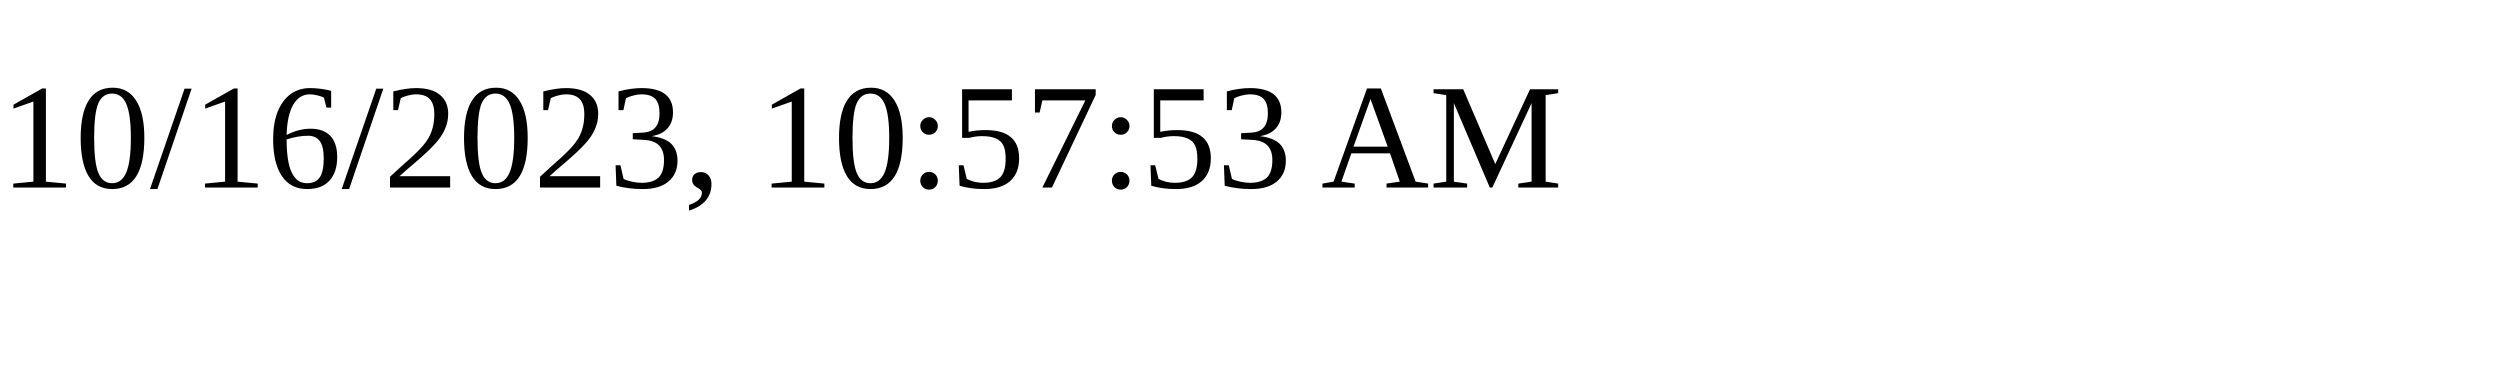
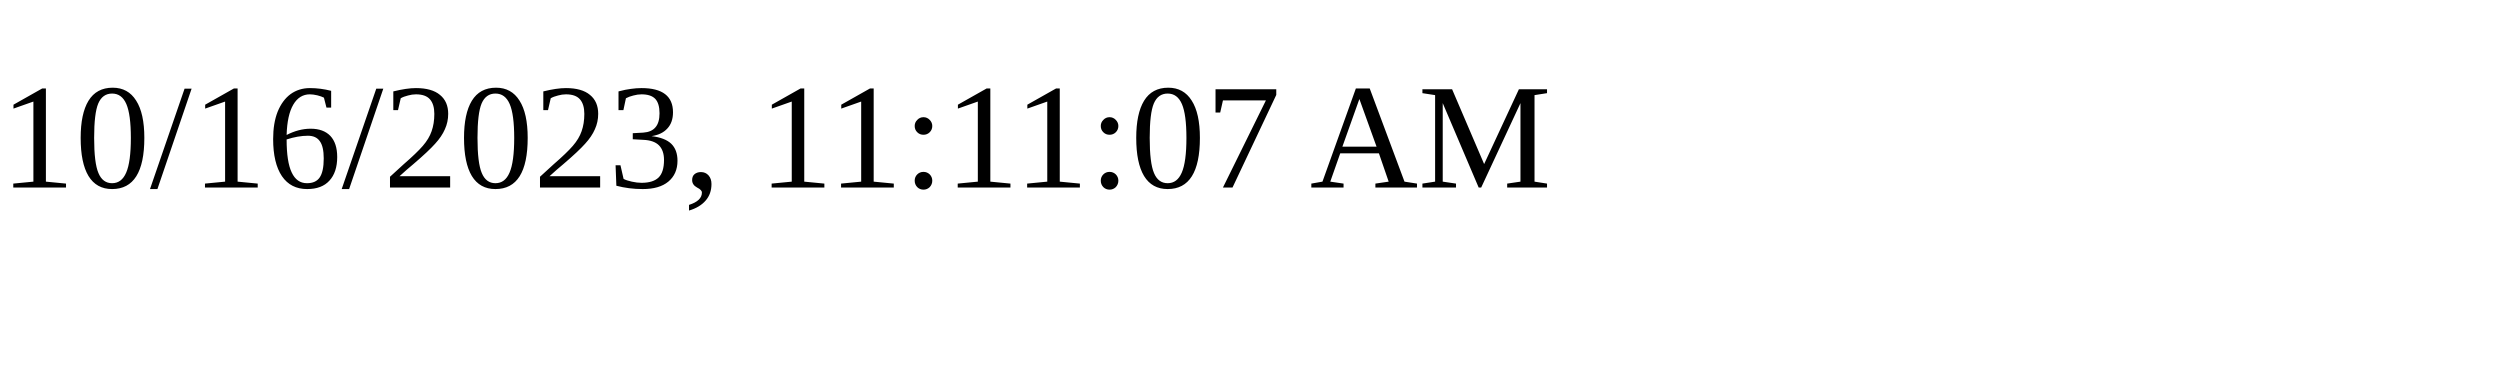
<svg xmlns="http://www.w3.org/2000/svg" height="30" width="200">
-   <text x="0" y="15">10/16/2023, 10:57:53 AM</text>
+   <text x="0" y="15">10/16/2023, 11:11:07 AM</text>
</svg>
